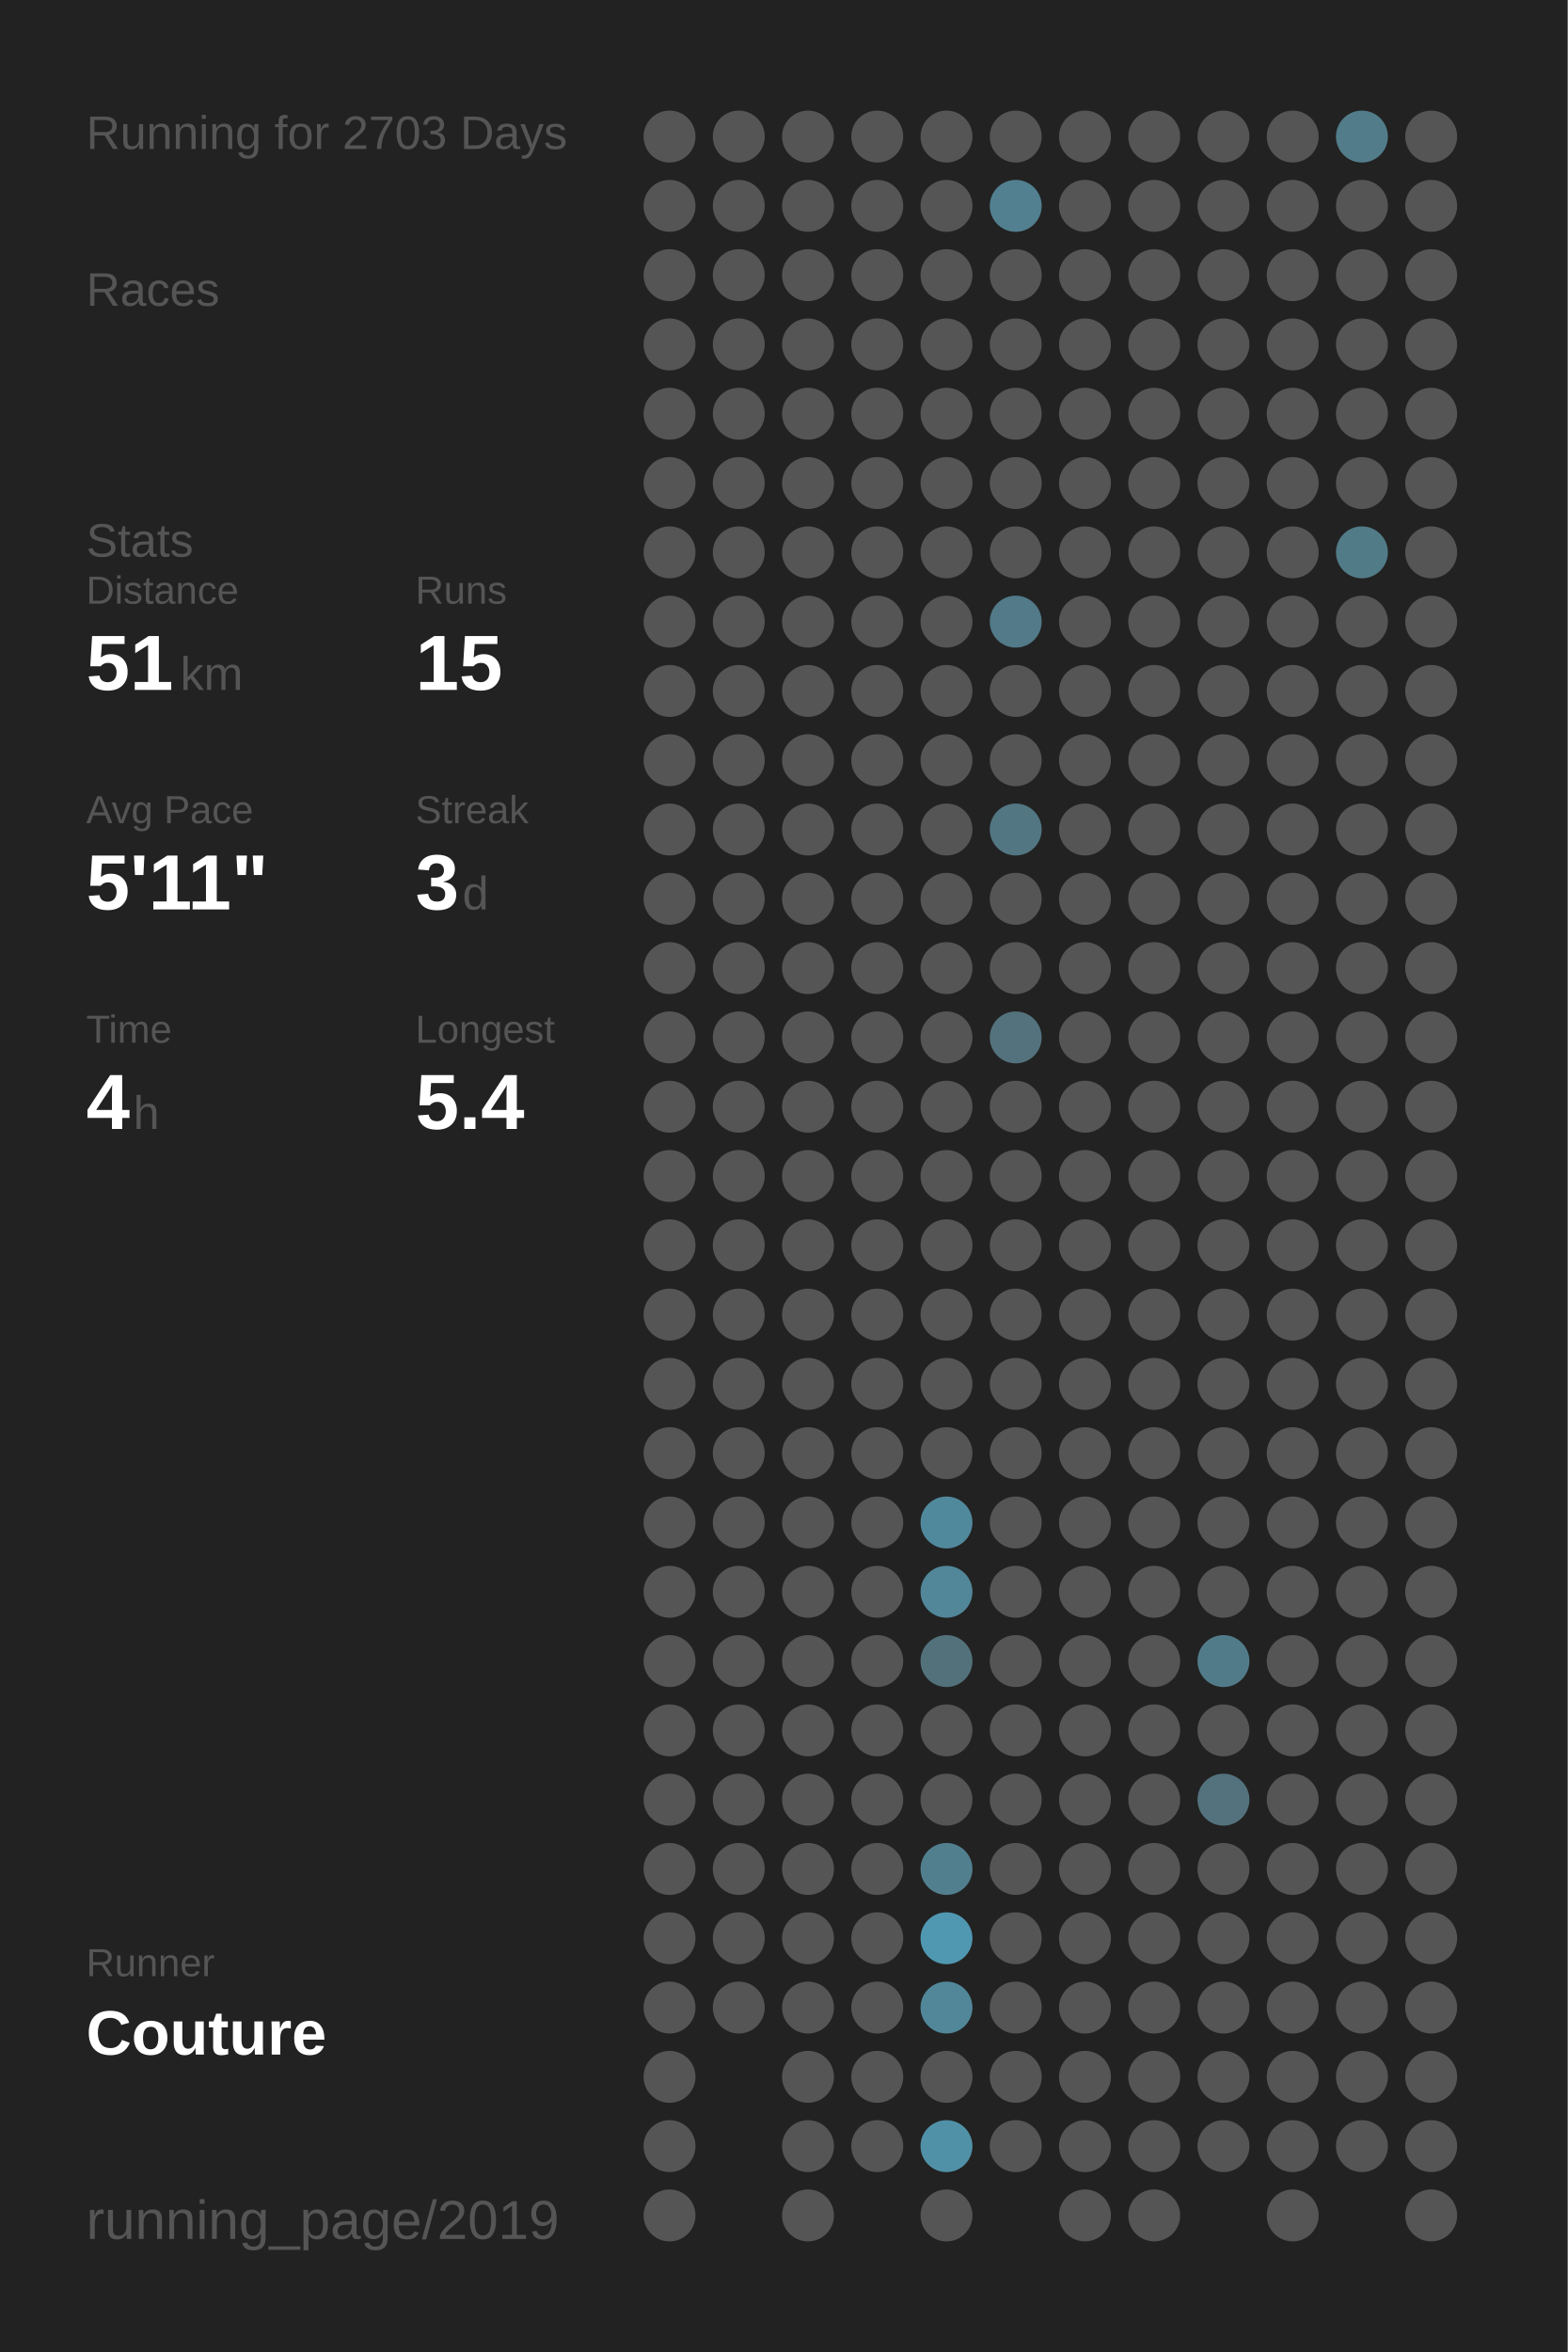
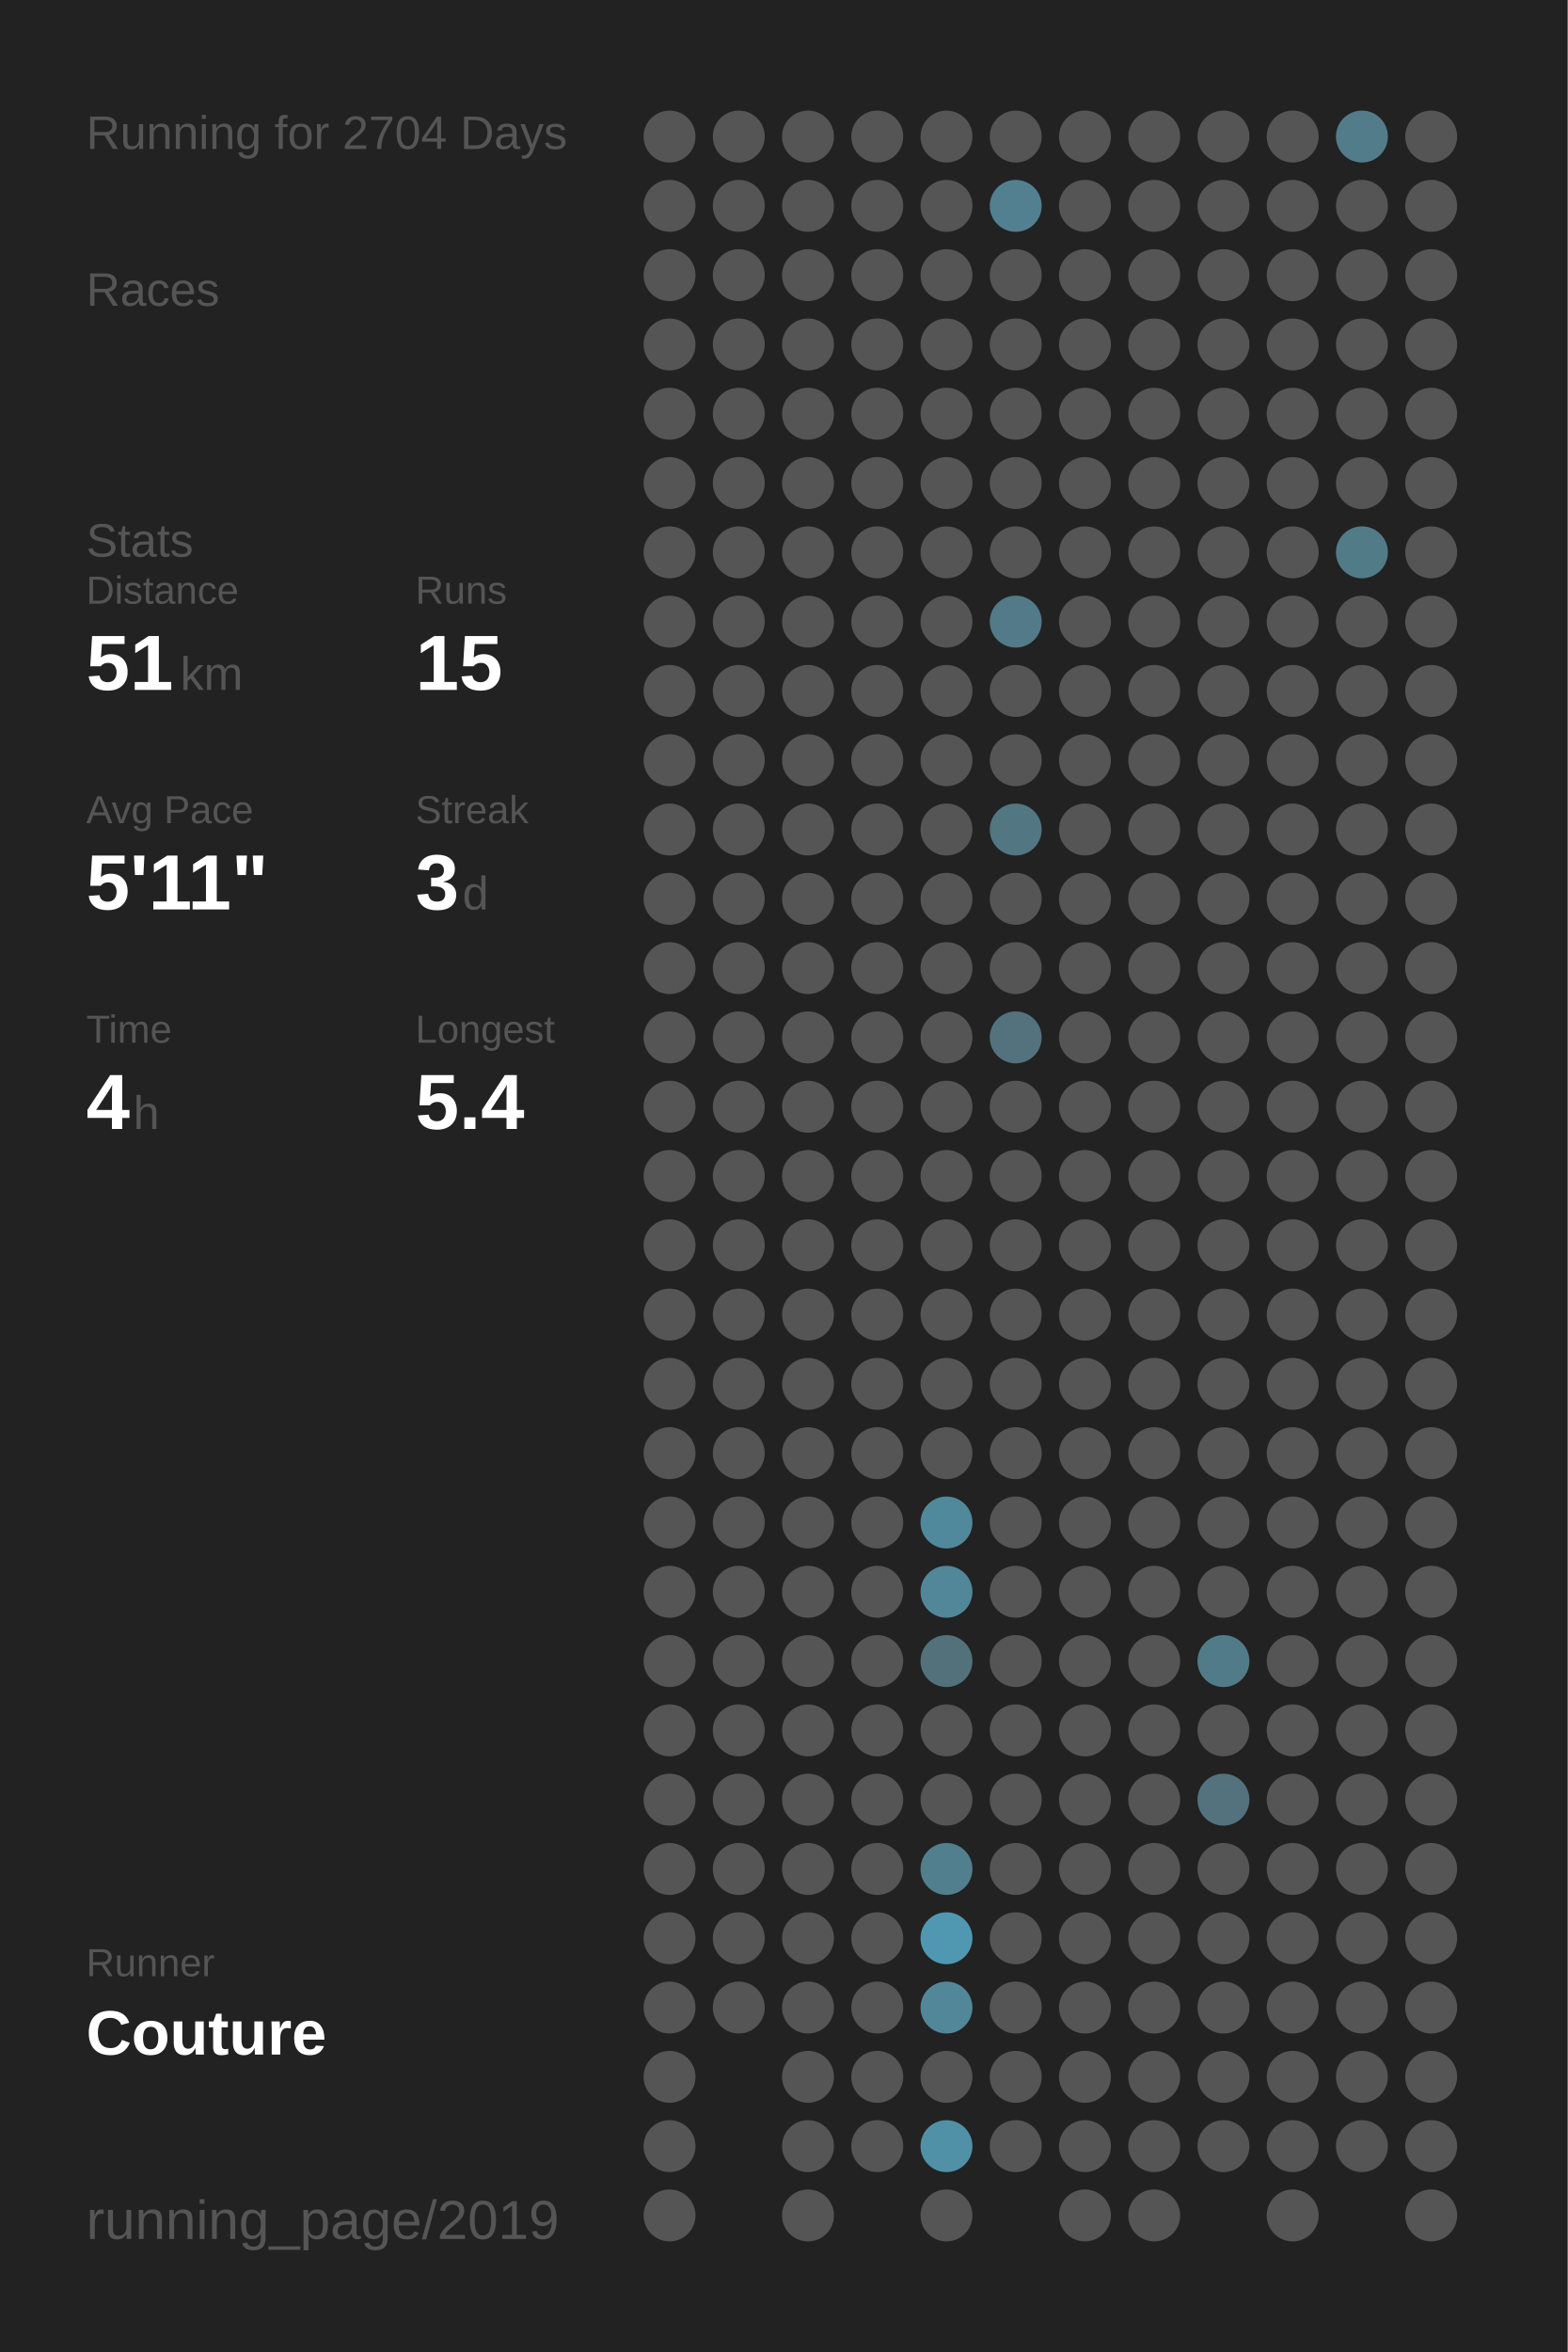
<svg xmlns="http://www.w3.org/2000/svg" baseProfile="full" height="300mm" version="1.1" viewBox="0,0,200,300" width="200mm">
  <defs />
  <rect fill="#222222" height="300" width="200" x="0" y="0" />
-   <text fill="#555555" style="font-size:6px; font-family:Arial;" x="11" y="19">Running for 2703 Days</text>
+   <text fill="#555555" style="font-size:6px; font-family:Arial;" x="11" y="19">Running for 2704 Days</text>
  <text fill="#555555" style="font-size:6px; font-family:Arial;" x="11" y="39">Races</text>
  <text fill="#555555" style="font-size:6px; font-family:Arial;" x="11" y="71">Stats</text>
  <text fill="#555555" style="font-size:5px; font-family:Arial;" x="11" y="77">Distance</text>
  <text fill="#FFFFFF" style="font-size:10px; font-family:Arial; font-weight:bold;" x="11" y="88">51</text>
  <text fill="#555555" style="font-size:6px; font-family:Arial;" x="23" y="88">km</text>
  <text fill="#555555" style="font-size:5px; font-family:Arial;" x="53" y="77">Runs</text>
  <text fill="#FFFFFF" style="font-size:10px; font-family:Arial; font-weight:bold;" x="53" y="88">15</text>
  <text fill="#555555" style="font-size:5px; font-family:Arial;" x="11" y="105">Avg Pace</text>
  <text fill="#FFFFFF" style="font-size:10px; font-family:Arial; font-weight:bold;" x="11" y="116">5'11"</text>
  <text fill="#555555" style="font-size:5px; font-family:Arial;" x="53" y="105">Streak</text>
  <text fill="#FFFFFF" style="font-size:10px; font-family:Arial; font-weight:bold;" x="53" y="116">3</text>
  <text fill="#555555" style="font-size:6px; font-family:Arial;" x="59" y="116">d</text>
  <text fill="#555555" style="font-size:5px; font-family:Arial;" x="11" y="133">Time</text>
  <text fill="#FFFFFF" style="font-size:10px; font-family:Arial; font-weight:bold;" x="11" y="144">4</text>
  <text fill="#555555" style="font-size:6px; font-family:Arial;" x="17" y="144">h</text>
  <text fill="#555555" style="font-size:5px; font-family:Arial;" x="53" y="133">Longest</text>
  <text fill="#FFFFFF" style="font-size:10px; font-family:Arial; font-weight:bold;" x="53" y="144">5.4</text>
  <text fill="#555555" style="font-size:5px; font-family:Arial;" x="11" y="252.065">Runner</text>
  <text fill="#FFFFFF" style="font-size:8px; font-family:Arial; font-weight:bold;" x="11" y="262.065">Couture</text>
  <text fill="#555555" style="font-size:7px; font-family:Arial;" x="11" y="285.581">running_page/2019</text>
  <circle cx="85.417" cy="17.419" fill="#555555" r="3.312" />
  <circle cx="85.417" cy="26.258" fill="#555555" r="3.312" />
  <circle cx="85.417" cy="35.097" fill="#555555" r="3.312" />
  <circle cx="85.417" cy="43.935" fill="#555555" r="3.312" />
  <circle cx="85.417" cy="52.774" fill="#555555" r="3.312" />
  <circle cx="85.417" cy="61.613" fill="#555555" r="3.312" />
  <circle cx="85.417" cy="70.452" fill="#555555" r="3.312" />
  <circle cx="85.417" cy="79.29" fill="#555555" r="3.312" />
  <circle cx="85.417" cy="88.129" fill="#555555" r="3.312" />
  <circle cx="85.417" cy="96.968" fill="#555555" r="3.312" />
  <circle cx="85.417" cy="105.806" fill="#555555" r="3.312" />
  <circle cx="85.417" cy="114.645" fill="#555555" r="3.312" />
  <circle cx="85.417" cy="123.484" fill="#555555" r="3.312" />
  <circle cx="85.417" cy="132.323" fill="#555555" r="3.312" />
  <circle cx="85.417" cy="141.161" fill="#555555" r="3.312" />
  <circle cx="85.417" cy="150" fill="#555555" r="3.312" />
  <circle cx="85.417" cy="158.839" fill="#555555" r="3.312" />
  <circle cx="85.417" cy="167.677" fill="#555555" r="3.312" />
  <circle cx="85.417" cy="176.516" fill="#555555" r="3.312" />
  <circle cx="85.417" cy="185.355" fill="#555555" r="3.312" />
  <circle cx="85.417" cy="194.194" fill="#555555" r="3.312" />
  <circle cx="85.417" cy="203.032" fill="#555555" r="3.312" />
  <circle cx="85.417" cy="211.871" fill="#555555" r="3.312" />
  <circle cx="85.417" cy="220.71" fill="#555555" r="3.312" />
  <circle cx="85.417" cy="229.548" fill="#555555" r="3.312" />
  <circle cx="85.417" cy="238.387" fill="#555555" r="3.312" />
  <circle cx="85.417" cy="247.226" fill="#555555" r="3.312" />
  <circle cx="85.417" cy="256.065" fill="#555555" r="3.312" />
  <circle cx="85.417" cy="264.903" fill="#555555" r="3.312" />
  <circle cx="85.417" cy="273.742" fill="#555555" r="3.312" />
  <circle cx="85.417" cy="282.581" fill="#555555" r="3.312" />
  <circle cx="94.25" cy="17.419" fill="#555555" r="3.312" />
  <circle cx="94.25" cy="26.258" fill="#555555" r="3.312" />
  <circle cx="94.25" cy="35.097" fill="#555555" r="3.312" />
  <circle cx="94.25" cy="43.935" fill="#555555" r="3.312" />
  <circle cx="94.25" cy="52.774" fill="#555555" r="3.312" />
  <circle cx="94.25" cy="61.613" fill="#555555" r="3.312" />
  <circle cx="94.25" cy="70.452" fill="#555555" r="3.312" />
  <circle cx="94.25" cy="79.29" fill="#555555" r="3.312" />
  <circle cx="94.25" cy="88.129" fill="#555555" r="3.312" />
  <circle cx="94.25" cy="96.968" fill="#555555" r="3.312" />
  <circle cx="94.25" cy="105.806" fill="#555555" r="3.312" />
  <circle cx="94.25" cy="114.645" fill="#555555" r="3.312" />
  <circle cx="94.25" cy="123.484" fill="#555555" r="3.312" />
  <circle cx="94.25" cy="132.323" fill="#555555" r="3.312" />
  <circle cx="94.25" cy="141.161" fill="#555555" r="3.312" />
  <circle cx="94.25" cy="150" fill="#555555" r="3.312" />
  <circle cx="94.25" cy="158.839" fill="#555555" r="3.312" />
  <circle cx="94.25" cy="167.677" fill="#555555" r="3.312" />
  <circle cx="94.25" cy="176.516" fill="#555555" r="3.312" />
  <circle cx="94.25" cy="185.355" fill="#555555" r="3.312" />
  <circle cx="94.25" cy="194.194" fill="#555555" r="3.312" />
  <circle cx="94.25" cy="203.032" fill="#555555" r="3.312" />
  <circle cx="94.25" cy="211.871" fill="#555555" r="3.312" />
  <circle cx="94.25" cy="220.71" fill="#555555" r="3.312" />
  <circle cx="94.25" cy="229.548" fill="#555555" r="3.312" />
  <circle cx="94.25" cy="238.387" fill="#555555" r="3.312" />
  <circle cx="94.25" cy="247.226" fill="#555555" r="3.312" />
  <circle cx="94.25" cy="256.065" fill="#555555" r="3.312" />
  <circle cx="103.083" cy="17.419" fill="#555555" r="3.312" />
  <circle cx="103.083" cy="26.258" fill="#555555" r="3.312" />
  <circle cx="103.083" cy="35.097" fill="#555555" r="3.312" />
  <circle cx="103.083" cy="43.935" fill="#555555" r="3.312" />
  <circle cx="103.083" cy="52.774" fill="#555555" r="3.312" />
  <circle cx="103.083" cy="61.613" fill="#555555" r="3.312" />
  <circle cx="103.083" cy="70.452" fill="#555555" r="3.312" />
  <circle cx="103.083" cy="79.29" fill="#555555" r="3.312" />
  <circle cx="103.083" cy="88.129" fill="#555555" r="3.312" />
  <circle cx="103.083" cy="96.968" fill="#555555" r="3.312" />
  <circle cx="103.083" cy="105.806" fill="#555555" r="3.312" />
  <circle cx="103.083" cy="114.645" fill="#555555" r="3.312" />
  <circle cx="103.083" cy="123.484" fill="#555555" r="3.312" />
  <circle cx="103.083" cy="132.323" fill="#555555" r="3.312" />
  <circle cx="103.083" cy="141.161" fill="#555555" r="3.312" />
  <circle cx="103.083" cy="150" fill="#555555" r="3.312" />
  <circle cx="103.083" cy="158.839" fill="#555555" r="3.312" />
  <circle cx="103.083" cy="167.677" fill="#555555" r="3.312" />
  <circle cx="103.083" cy="176.516" fill="#555555" r="3.312" />
  <circle cx="103.083" cy="185.355" fill="#555555" r="3.312" />
  <circle cx="103.083" cy="194.194" fill="#555555" r="3.312" />
  <circle cx="103.083" cy="203.032" fill="#555555" r="3.312" />
  <circle cx="103.083" cy="211.871" fill="#555555" r="3.312" />
  <circle cx="103.083" cy="220.71" fill="#555555" r="3.312" />
  <circle cx="103.083" cy="229.548" fill="#555555" r="3.312" />
  <circle cx="103.083" cy="238.387" fill="#555555" r="3.312" />
  <circle cx="103.083" cy="247.226" fill="#555555" r="3.312" />
  <circle cx="103.083" cy="256.065" fill="#555555" r="3.312" />
  <circle cx="103.083" cy="264.903" fill="#555555" r="3.312" />
  <circle cx="103.083" cy="273.742" fill="#555555" r="3.312" />
  <circle cx="103.083" cy="282.581" fill="#555555" r="3.312" />
  <circle cx="111.917" cy="17.419" fill="#555555" r="3.312" />
  <circle cx="111.917" cy="26.258" fill="#555555" r="3.312" />
  <circle cx="111.917" cy="35.097" fill="#555555" r="3.312" />
  <circle cx="111.917" cy="43.935" fill="#555555" r="3.312" />
  <circle cx="111.917" cy="52.774" fill="#555555" r="3.312" />
  <circle cx="111.917" cy="61.613" fill="#555555" r="3.312" />
  <circle cx="111.917" cy="70.452" fill="#555555" r="3.312" />
  <circle cx="111.917" cy="79.29" fill="#555555" r="3.312" />
  <circle cx="111.917" cy="88.129" fill="#555555" r="3.312" />
  <circle cx="111.917" cy="96.968" fill="#555555" r="3.312" />
  <circle cx="111.917" cy="105.806" fill="#555555" r="3.312" />
  <circle cx="111.917" cy="114.645" fill="#555555" r="3.312" />
  <circle cx="111.917" cy="123.484" fill="#555555" r="3.312" />
  <circle cx="111.917" cy="132.323" fill="#555555" r="3.312" />
  <circle cx="111.917" cy="141.161" fill="#555555" r="3.312" />
  <circle cx="111.917" cy="150" fill="#555555" r="3.312" />
  <circle cx="111.917" cy="158.839" fill="#555555" r="3.312" />
  <circle cx="111.917" cy="167.677" fill="#555555" r="3.312" />
  <circle cx="111.917" cy="176.516" fill="#555555" r="3.312" />
  <circle cx="111.917" cy="185.355" fill="#555555" r="3.312" />
  <circle cx="111.917" cy="194.194" fill="#555555" r="3.312" />
  <circle cx="111.917" cy="203.032" fill="#555555" r="3.312" />
  <circle cx="111.917" cy="211.871" fill="#555555" r="3.312" />
  <circle cx="111.917" cy="220.71" fill="#555555" r="3.312" />
  <circle cx="111.917" cy="229.548" fill="#555555" r="3.312" />
  <circle cx="111.917" cy="238.387" fill="#555555" r="3.312" />
  <circle cx="111.917" cy="247.226" fill="#555555" r="3.312" />
  <circle cx="111.917" cy="256.065" fill="#555555" r="3.312" />
  <circle cx="111.917" cy="264.903" fill="#555555" r="3.312" />
  <circle cx="111.917" cy="273.742" fill="#555555" r="3.312" />
  <circle cx="120.75" cy="17.419" fill="#555555" r="3.312" />
  <circle cx="120.75" cy="26.258" fill="#555555" r="3.312" />
  <circle cx="120.75" cy="35.097" fill="#555555" r="3.312" />
  <circle cx="120.75" cy="43.935" fill="#555555" r="3.312" />
  <circle cx="120.75" cy="52.774" fill="#555555" r="3.312" />
  <circle cx="120.75" cy="61.613" fill="#555555" r="3.312" />
  <circle cx="120.75" cy="70.452" fill="#555555" r="3.312" />
  <circle cx="120.75" cy="79.29" fill="#555555" r="3.312" />
  <circle cx="120.75" cy="88.129" fill="#555555" r="3.312" />
  <circle cx="120.75" cy="96.968" fill="#555555" r="3.312" />
  <circle cx="120.75" cy="105.806" fill="#555555" r="3.312" />
  <circle cx="120.75" cy="114.645" fill="#555555" r="3.312" />
  <circle cx="120.75" cy="123.484" fill="#555555" r="3.312" />
  <circle cx="120.75" cy="132.323" fill="#555555" r="3.312" />
  <circle cx="120.75" cy="141.161" fill="#555555" r="3.312" />
  <circle cx="120.75" cy="150" fill="#555555" r="3.312" />
  <circle cx="120.75" cy="158.839" fill="#555555" r="3.312" />
  <circle cx="120.75" cy="167.677" fill="#555555" r="3.312" />
  <circle cx="120.75" cy="176.516" fill="#555555" r="3.312" />
  <circle cx="120.75" cy="185.355" fill="#555555" r="3.312" />
  <circle cx="120.75" cy="194.194" fill="#51899c" r="3.312" />
  <circle cx="120.75" cy="203.032" fill="#518799" r="3.312" />
  <circle cx="120.75" cy="211.871" fill="#53717b" r="3.312" />
  <circle cx="120.75" cy="220.71" fill="#555555" r="3.312" />
  <circle cx="120.75" cy="229.548" fill="#555555" r="3.312" />
  <circle cx="120.75" cy="238.387" fill="#527f8e" r="3.312" />
  <circle cx="120.75" cy="247.226" fill="#5098b1" r="3.312" />
  <circle cx="120.75" cy="256.065" fill="#518799" r="3.312" />
  <circle cx="120.75" cy="264.903" fill="#555555" r="3.312" />
  <circle cx="120.75" cy="273.742" fill="#5191a7" r="3.312" />
  <circle cx="120.75" cy="282.581" fill="#555555" r="3.312" />
  <circle cx="129.583" cy="17.419" fill="#555555" r="3.312" />
  <circle cx="129.583" cy="26.258" fill="#528090" r="3.312" />
  <circle cx="129.583" cy="35.097" fill="#555555" r="3.312" />
  <circle cx="129.583" cy="43.935" fill="#555555" r="3.312" />
  <circle cx="129.583" cy="52.774" fill="#555555" r="3.312" />
  <circle cx="129.583" cy="61.613" fill="#555555" r="3.312" />
  <circle cx="129.583" cy="70.452" fill="#555555" r="3.312" />
  <circle cx="129.583" cy="79.29" fill="#527a88" r="3.312" />
  <circle cx="129.583" cy="88.129" fill="#555555" r="3.312" />
  <circle cx="129.583" cy="96.968" fill="#555555" r="3.312" />
  <circle cx="129.583" cy="105.806" fill="#527682" r="3.312" />
  <circle cx="129.583" cy="114.645" fill="#555555" r="3.312" />
  <circle cx="129.583" cy="123.484" fill="#555555" r="3.312" />
  <circle cx="129.583" cy="132.323" fill="#53727d" r="3.312" />
  <circle cx="129.583" cy="141.161" fill="#555555" r="3.312" />
  <circle cx="129.583" cy="150" fill="#555555" r="3.312" />
  <circle cx="129.583" cy="158.839" fill="#555555" r="3.312" />
  <circle cx="129.583" cy="167.677" fill="#555555" r="3.312" />
  <circle cx="129.583" cy="176.516" fill="#555555" r="3.312" />
  <circle cx="129.583" cy="185.355" fill="#555555" r="3.312" />
  <circle cx="129.583" cy="194.194" fill="#555555" r="3.312" />
  <circle cx="129.583" cy="203.032" fill="#555555" r="3.312" />
  <circle cx="129.583" cy="211.871" fill="#555555" r="3.312" />
  <circle cx="129.583" cy="220.71" fill="#555555" r="3.312" />
  <circle cx="129.583" cy="229.548" fill="#555555" r="3.312" />
  <circle cx="129.583" cy="238.387" fill="#555555" r="3.312" />
  <circle cx="129.583" cy="247.226" fill="#555555" r="3.312" />
  <circle cx="129.583" cy="256.065" fill="#555555" r="3.312" />
  <circle cx="129.583" cy="264.903" fill="#555555" r="3.312" />
  <circle cx="129.583" cy="273.742" fill="#555555" r="3.312" />
  <circle cx="138.417" cy="17.419" fill="#555555" r="3.312" />
  <circle cx="138.417" cy="26.258" fill="#555555" r="3.312" />
  <circle cx="138.417" cy="35.097" fill="#555555" r="3.312" />
  <circle cx="138.417" cy="43.935" fill="#555555" r="3.312" />
  <circle cx="138.417" cy="52.774" fill="#555555" r="3.312" />
  <circle cx="138.417" cy="61.613" fill="#555555" r="3.312" />
  <circle cx="138.417" cy="70.452" fill="#555555" r="3.312" />
  <circle cx="138.417" cy="79.29" fill="#555555" r="3.312" />
  <circle cx="138.417" cy="88.129" fill="#555555" r="3.312" />
  <circle cx="138.417" cy="96.968" fill="#555555" r="3.312" />
  <circle cx="138.417" cy="105.806" fill="#555555" r="3.312" />
  <circle cx="138.417" cy="114.645" fill="#555555" r="3.312" />
  <circle cx="138.417" cy="123.484" fill="#555555" r="3.312" />
  <circle cx="138.417" cy="132.323" fill="#555555" r="3.312" />
  <circle cx="138.417" cy="141.161" fill="#555555" r="3.312" />
  <circle cx="138.417" cy="150" fill="#555555" r="3.312" />
  <circle cx="138.417" cy="158.839" fill="#555555" r="3.312" />
  <circle cx="138.417" cy="167.677" fill="#555555" r="3.312" />
  <circle cx="138.417" cy="176.516" fill="#555555" r="3.312" />
  <circle cx="138.417" cy="185.355" fill="#555555" r="3.312" />
  <circle cx="138.417" cy="194.194" fill="#555555" r="3.312" />
  <circle cx="138.417" cy="203.032" fill="#555555" r="3.312" />
  <circle cx="138.417" cy="211.871" fill="#555555" r="3.312" />
  <circle cx="138.417" cy="220.71" fill="#555555" r="3.312" />
  <circle cx="138.417" cy="229.548" fill="#555555" r="3.312" />
  <circle cx="138.417" cy="238.387" fill="#555555" r="3.312" />
  <circle cx="138.417" cy="247.226" fill="#555555" r="3.312" />
  <circle cx="138.417" cy="256.065" fill="#555555" r="3.312" />
  <circle cx="138.417" cy="264.903" fill="#555555" r="3.312" />
  <circle cx="138.417" cy="273.742" fill="#555555" r="3.312" />
  <circle cx="138.417" cy="282.581" fill="#555555" r="3.312" />
  <circle cx="147.25" cy="17.419" fill="#555555" r="3.312" />
  <circle cx="147.25" cy="26.258" fill="#555555" r="3.312" />
  <circle cx="147.25" cy="35.097" fill="#555555" r="3.312" />
  <circle cx="147.25" cy="43.935" fill="#555555" r="3.312" />
  <circle cx="147.25" cy="52.774" fill="#555555" r="3.312" />
  <circle cx="147.25" cy="61.613" fill="#555555" r="3.312" />
  <circle cx="147.25" cy="70.452" fill="#555555" r="3.312" />
  <circle cx="147.25" cy="79.29" fill="#555555" r="3.312" />
  <circle cx="147.25" cy="88.129" fill="#555555" r="3.312" />
  <circle cx="147.25" cy="96.968" fill="#555555" r="3.312" />
  <circle cx="147.25" cy="105.806" fill="#555555" r="3.312" />
  <circle cx="147.25" cy="114.645" fill="#555555" r="3.312" />
  <circle cx="147.25" cy="123.484" fill="#555555" r="3.312" />
  <circle cx="147.25" cy="132.323" fill="#555555" r="3.312" />
  <circle cx="147.25" cy="141.161" fill="#555555" r="3.312" />
  <circle cx="147.25" cy="150" fill="#555555" r="3.312" />
  <circle cx="147.25" cy="158.839" fill="#555555" r="3.312" />
  <circle cx="147.25" cy="167.677" fill="#555555" r="3.312" />
  <circle cx="147.25" cy="176.516" fill="#555555" r="3.312" />
  <circle cx="147.25" cy="185.355" fill="#555555" r="3.312" />
  <circle cx="147.25" cy="194.194" fill="#555555" r="3.312" />
  <circle cx="147.25" cy="203.032" fill="#555555" r="3.312" />
  <circle cx="147.25" cy="211.871" fill="#555555" r="3.312" />
  <circle cx="147.25" cy="220.71" fill="#555555" r="3.312" />
  <circle cx="147.25" cy="229.548" fill="#555555" r="3.312" />
  <circle cx="147.25" cy="238.387" fill="#555555" r="3.312" />
  <circle cx="147.25" cy="247.226" fill="#555555" r="3.312" />
  <circle cx="147.25" cy="256.065" fill="#555555" r="3.312" />
  <circle cx="147.25" cy="264.903" fill="#555555" r="3.312" />
  <circle cx="147.25" cy="273.742" fill="#555555" r="3.312" />
  <circle cx="147.25" cy="282.581" fill="#555555" r="3.312" />
  <circle cx="156.083" cy="17.419" fill="#555555" r="3.312" />
  <circle cx="156.083" cy="26.258" fill="#555555" r="3.312" />
  <circle cx="156.083" cy="35.097" fill="#555555" r="3.312" />
  <circle cx="156.083" cy="43.935" fill="#555555" r="3.312" />
  <circle cx="156.083" cy="52.774" fill="#555555" r="3.312" />
  <circle cx="156.083" cy="61.613" fill="#555555" r="3.312" />
  <circle cx="156.083" cy="70.452" fill="#555555" r="3.312" />
  <circle cx="156.083" cy="79.29" fill="#555555" r="3.312" />
  <circle cx="156.083" cy="88.129" fill="#555555" r="3.312" />
  <circle cx="156.083" cy="96.968" fill="#555555" r="3.312" />
  <circle cx="156.083" cy="105.806" fill="#555555" r="3.312" />
  <circle cx="156.083" cy="114.645" fill="#555555" r="3.312" />
  <circle cx="156.083" cy="123.484" fill="#555555" r="3.312" />
  <circle cx="156.083" cy="132.323" fill="#555555" r="3.312" />
  <circle cx="156.083" cy="141.161" fill="#555555" r="3.312" />
  <circle cx="156.083" cy="150" fill="#555555" r="3.312" />
  <circle cx="156.083" cy="158.839" fill="#555555" r="3.312" />
  <circle cx="156.083" cy="167.677" fill="#555555" r="3.312" />
  <circle cx="156.083" cy="176.516" fill="#555555" r="3.312" />
  <circle cx="156.083" cy="185.355" fill="#555555" r="3.312" />
  <circle cx="156.083" cy="194.194" fill="#555555" r="3.312" />
  <circle cx="156.083" cy="203.032" fill="#555555" r="3.312" />
  <circle cx="156.083" cy="211.871" fill="#527b89" r="3.312" />
  <circle cx="156.083" cy="220.71" fill="#555555" r="3.312" />
  <circle cx="156.083" cy="229.548" fill="#53727d" r="3.312" />
  <circle cx="156.083" cy="238.387" fill="#555555" r="3.312" />
  <circle cx="156.083" cy="247.226" fill="#555555" r="3.312" />
  <circle cx="156.083" cy="256.065" fill="#555555" r="3.312" />
  <circle cx="156.083" cy="264.903" fill="#555555" r="3.312" />
  <circle cx="156.083" cy="273.742" fill="#555555" r="3.312" />
  <circle cx="164.917" cy="17.419" fill="#555555" r="3.312" />
  <circle cx="164.917" cy="26.258" fill="#555555" r="3.312" />
  <circle cx="164.917" cy="35.097" fill="#555555" r="3.312" />
  <circle cx="164.917" cy="43.935" fill="#555555" r="3.312" />
  <circle cx="164.917" cy="52.774" fill="#555555" r="3.312" />
  <circle cx="164.917" cy="61.613" fill="#555555" r="3.312" />
  <circle cx="164.917" cy="70.452" fill="#555555" r="3.312" />
  <circle cx="164.917" cy="79.29" fill="#555555" r="3.312" />
  <circle cx="164.917" cy="88.129" fill="#555555" r="3.312" />
  <circle cx="164.917" cy="96.968" fill="#555555" r="3.312" />
  <circle cx="164.917" cy="105.806" fill="#555555" r="3.312" />
  <circle cx="164.917" cy="114.645" fill="#555555" r="3.312" />
  <circle cx="164.917" cy="123.484" fill="#555555" r="3.312" />
  <circle cx="164.917" cy="132.323" fill="#555555" r="3.312" />
  <circle cx="164.917" cy="141.161" fill="#555555" r="3.312" />
  <circle cx="164.917" cy="150" fill="#555555" r="3.312" />
  <circle cx="164.917" cy="158.839" fill="#555555" r="3.312" />
  <circle cx="164.917" cy="167.677" fill="#555555" r="3.312" />
  <circle cx="164.917" cy="176.516" fill="#555555" r="3.312" />
  <circle cx="164.917" cy="185.355" fill="#555555" r="3.312" />
  <circle cx="164.917" cy="194.194" fill="#555555" r="3.312" />
  <circle cx="164.917" cy="203.032" fill="#555555" r="3.312" />
  <circle cx="164.917" cy="211.871" fill="#555555" r="3.312" />
  <circle cx="164.917" cy="220.71" fill="#555555" r="3.312" />
  <circle cx="164.917" cy="229.548" fill="#555555" r="3.312" />
  <circle cx="164.917" cy="238.387" fill="#555555" r="3.312" />
  <circle cx="164.917" cy="247.226" fill="#555555" r="3.312" />
  <circle cx="164.917" cy="256.065" fill="#555555" r="3.312" />
  <circle cx="164.917" cy="264.903" fill="#555555" r="3.312" />
  <circle cx="164.917" cy="273.742" fill="#555555" r="3.312" />
  <circle cx="164.917" cy="282.581" fill="#555555" r="3.312" />
  <circle cx="173.75" cy="17.419" fill="#527c8a" r="3.312" />
  <circle cx="173.75" cy="26.258" fill="#555555" r="3.312" />
  <circle cx="173.75" cy="35.097" fill="#555555" r="3.312" />
  <circle cx="173.75" cy="43.935" fill="#555555" r="3.312" />
  <circle cx="173.75" cy="52.774" fill="#555555" r="3.312" />
  <circle cx="173.75" cy="61.613" fill="#555555" r="3.312" />
  <circle cx="173.75" cy="70.452" fill="#527b88" r="3.312" />
  <circle cx="173.75" cy="79.29" fill="#555555" r="3.312" />
  <circle cx="173.75" cy="88.129" fill="#555555" r="3.312" />
  <circle cx="173.75" cy="96.968" fill="#555555" r="3.312" />
  <circle cx="173.75" cy="105.806" fill="#555555" r="3.312" />
  <circle cx="173.75" cy="114.645" fill="#555555" r="3.312" />
  <circle cx="173.75" cy="123.484" fill="#555555" r="3.312" />
  <circle cx="173.75" cy="132.323" fill="#555555" r="3.312" />
  <circle cx="173.75" cy="141.161" fill="#555555" r="3.312" />
  <circle cx="173.75" cy="150" fill="#555555" r="3.312" />
  <circle cx="173.75" cy="158.839" fill="#555555" r="3.312" />
  <circle cx="173.75" cy="167.677" fill="#555555" r="3.312" />
  <circle cx="173.75" cy="176.516" fill="#555555" r="3.312" />
  <circle cx="173.75" cy="185.355" fill="#555555" r="3.312" />
  <circle cx="173.75" cy="194.194" fill="#555555" r="3.312" />
  <circle cx="173.75" cy="203.032" fill="#555555" r="3.312" />
  <circle cx="173.75" cy="211.871" fill="#555555" r="3.312" />
  <circle cx="173.75" cy="220.71" fill="#555555" r="3.312" />
  <circle cx="173.75" cy="229.548" fill="#555555" r="3.312" />
  <circle cx="173.75" cy="238.387" fill="#555555" r="3.312" />
  <circle cx="173.75" cy="247.226" fill="#555555" r="3.312" />
  <circle cx="173.75" cy="256.065" fill="#555555" r="3.312" />
  <circle cx="173.75" cy="264.903" fill="#555555" r="3.312" />
  <circle cx="173.75" cy="273.742" fill="#555555" r="3.312" />
  <circle cx="182.583" cy="17.419" fill="#555555" r="3.312" />
  <circle cx="182.583" cy="26.258" fill="#555555" r="3.312" />
  <circle cx="182.583" cy="35.097" fill="#555555" r="3.312" />
  <circle cx="182.583" cy="43.935" fill="#555555" r="3.312" />
  <circle cx="182.583" cy="52.774" fill="#555555" r="3.312" />
  <circle cx="182.583" cy="61.613" fill="#555555" r="3.312" />
  <circle cx="182.583" cy="70.452" fill="#555555" r="3.312" />
  <circle cx="182.583" cy="79.29" fill="#555555" r="3.312" />
  <circle cx="182.583" cy="88.129" fill="#555555" r="3.312" />
  <circle cx="182.583" cy="96.968" fill="#555555" r="3.312" />
  <circle cx="182.583" cy="105.806" fill="#555555" r="3.312" />
  <circle cx="182.583" cy="114.645" fill="#555555" r="3.312" />
  <circle cx="182.583" cy="123.484" fill="#555555" r="3.312" />
  <circle cx="182.583" cy="132.323" fill="#555555" r="3.312" />
  <circle cx="182.583" cy="141.161" fill="#555555" r="3.312" />
  <circle cx="182.583" cy="150" fill="#555555" r="3.312" />
  <circle cx="182.583" cy="158.839" fill="#555555" r="3.312" />
  <circle cx="182.583" cy="167.677" fill="#555555" r="3.312" />
  <circle cx="182.583" cy="176.516" fill="#555555" r="3.312" />
  <circle cx="182.583" cy="185.355" fill="#555555" r="3.312" />
  <circle cx="182.583" cy="194.194" fill="#555555" r="3.312" />
  <circle cx="182.583" cy="203.032" fill="#555555" r="3.312" />
  <circle cx="182.583" cy="211.871" fill="#555555" r="3.312" />
  <circle cx="182.583" cy="220.71" fill="#555555" r="3.312" />
  <circle cx="182.583" cy="229.548" fill="#555555" r="3.312" />
  <circle cx="182.583" cy="238.387" fill="#555555" r="3.312" />
  <circle cx="182.583" cy="247.226" fill="#555555" r="3.312" />
  <circle cx="182.583" cy="256.065" fill="#555555" r="3.312" />
  <circle cx="182.583" cy="264.903" fill="#555555" r="3.312" />
  <circle cx="182.583" cy="273.742" fill="#555555" r="3.312" />
  <circle cx="182.583" cy="282.581" fill="#555555" r="3.312" />
</svg>
